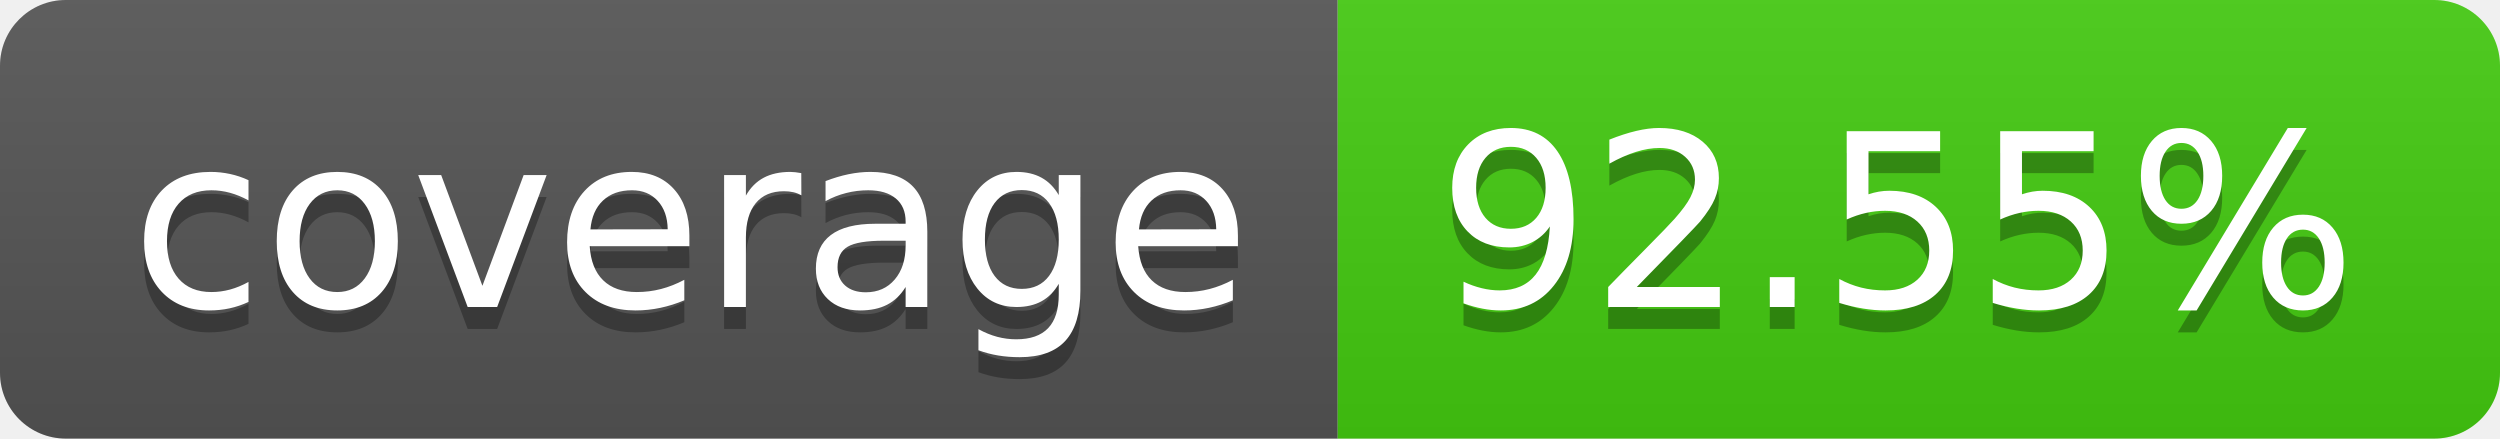
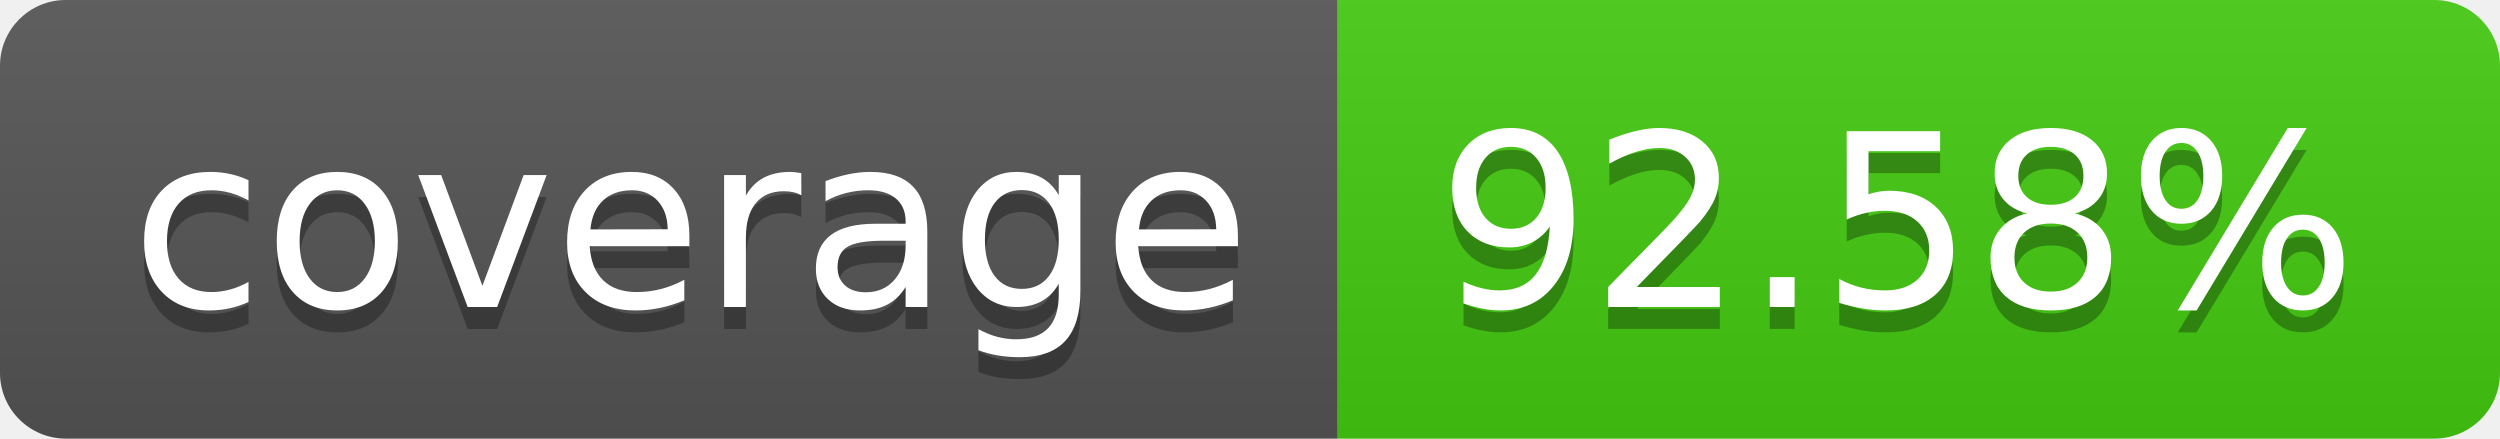
- <svg xmlns="http://www.w3.org/2000/svg" width="114" height="20" role="img" aria-label="coverage: 92.55%">
+ <svg xmlns="http://www.w3.org/2000/svg" width="114" height="20" role="img" aria-label="coverage: 92.58%">
  <linearGradient id="s" x2="0" y2="100%">
    <stop offset="0" stop-color="#bbb" stop-opacity=".1" />
    <stop offset="1" stop-opacity=".1" />
  </linearGradient>
  <clipPath id="r">
    <rect width="114" height="20" rx="3" fill="#fff" />
  </clipPath>
  <g clip-path="url(#r)">
    <rect width="61" height="20" fill="#555" />
    <rect x="61" width="53" height="20" fill="#4c1" />
    <rect width="114" height="20" fill="url(#s)" />
  </g>
  <g fill="#fff" text-anchor="middle" font-family="Verdana,Geneva,DejaVu Sans,sans-serif" text-rendering="geometricPrecision" font-size="110">
    <text aria-hidden="true" x="315" y="150" fill="#010101" fill-opacity=".3" transform="scale(.1)" textLength="510">coverage</text>
    <text x="315" y="140" transform="scale(.1)" fill="#fff" textLength="510">coverage</text>
-     <text aria-hidden="true" x="865" y="150" fill="#010101" fill-opacity=".3" transform="scale(.1)" textLength="430">92.55%</text>
-     <text x="865" y="140" transform="scale(.1)" fill="#fff" textLength="430">92.55%</text>
+     <text aria-hidden="true" x="865" y="150" fill="#010101" fill-opacity=".3" transform="scale(.1)" textLength="430">92.58%</text>
+     <text x="865" y="140" transform="scale(.1)" fill="#fff" textLength="430">92.58%</text>
  </g>
</svg>
